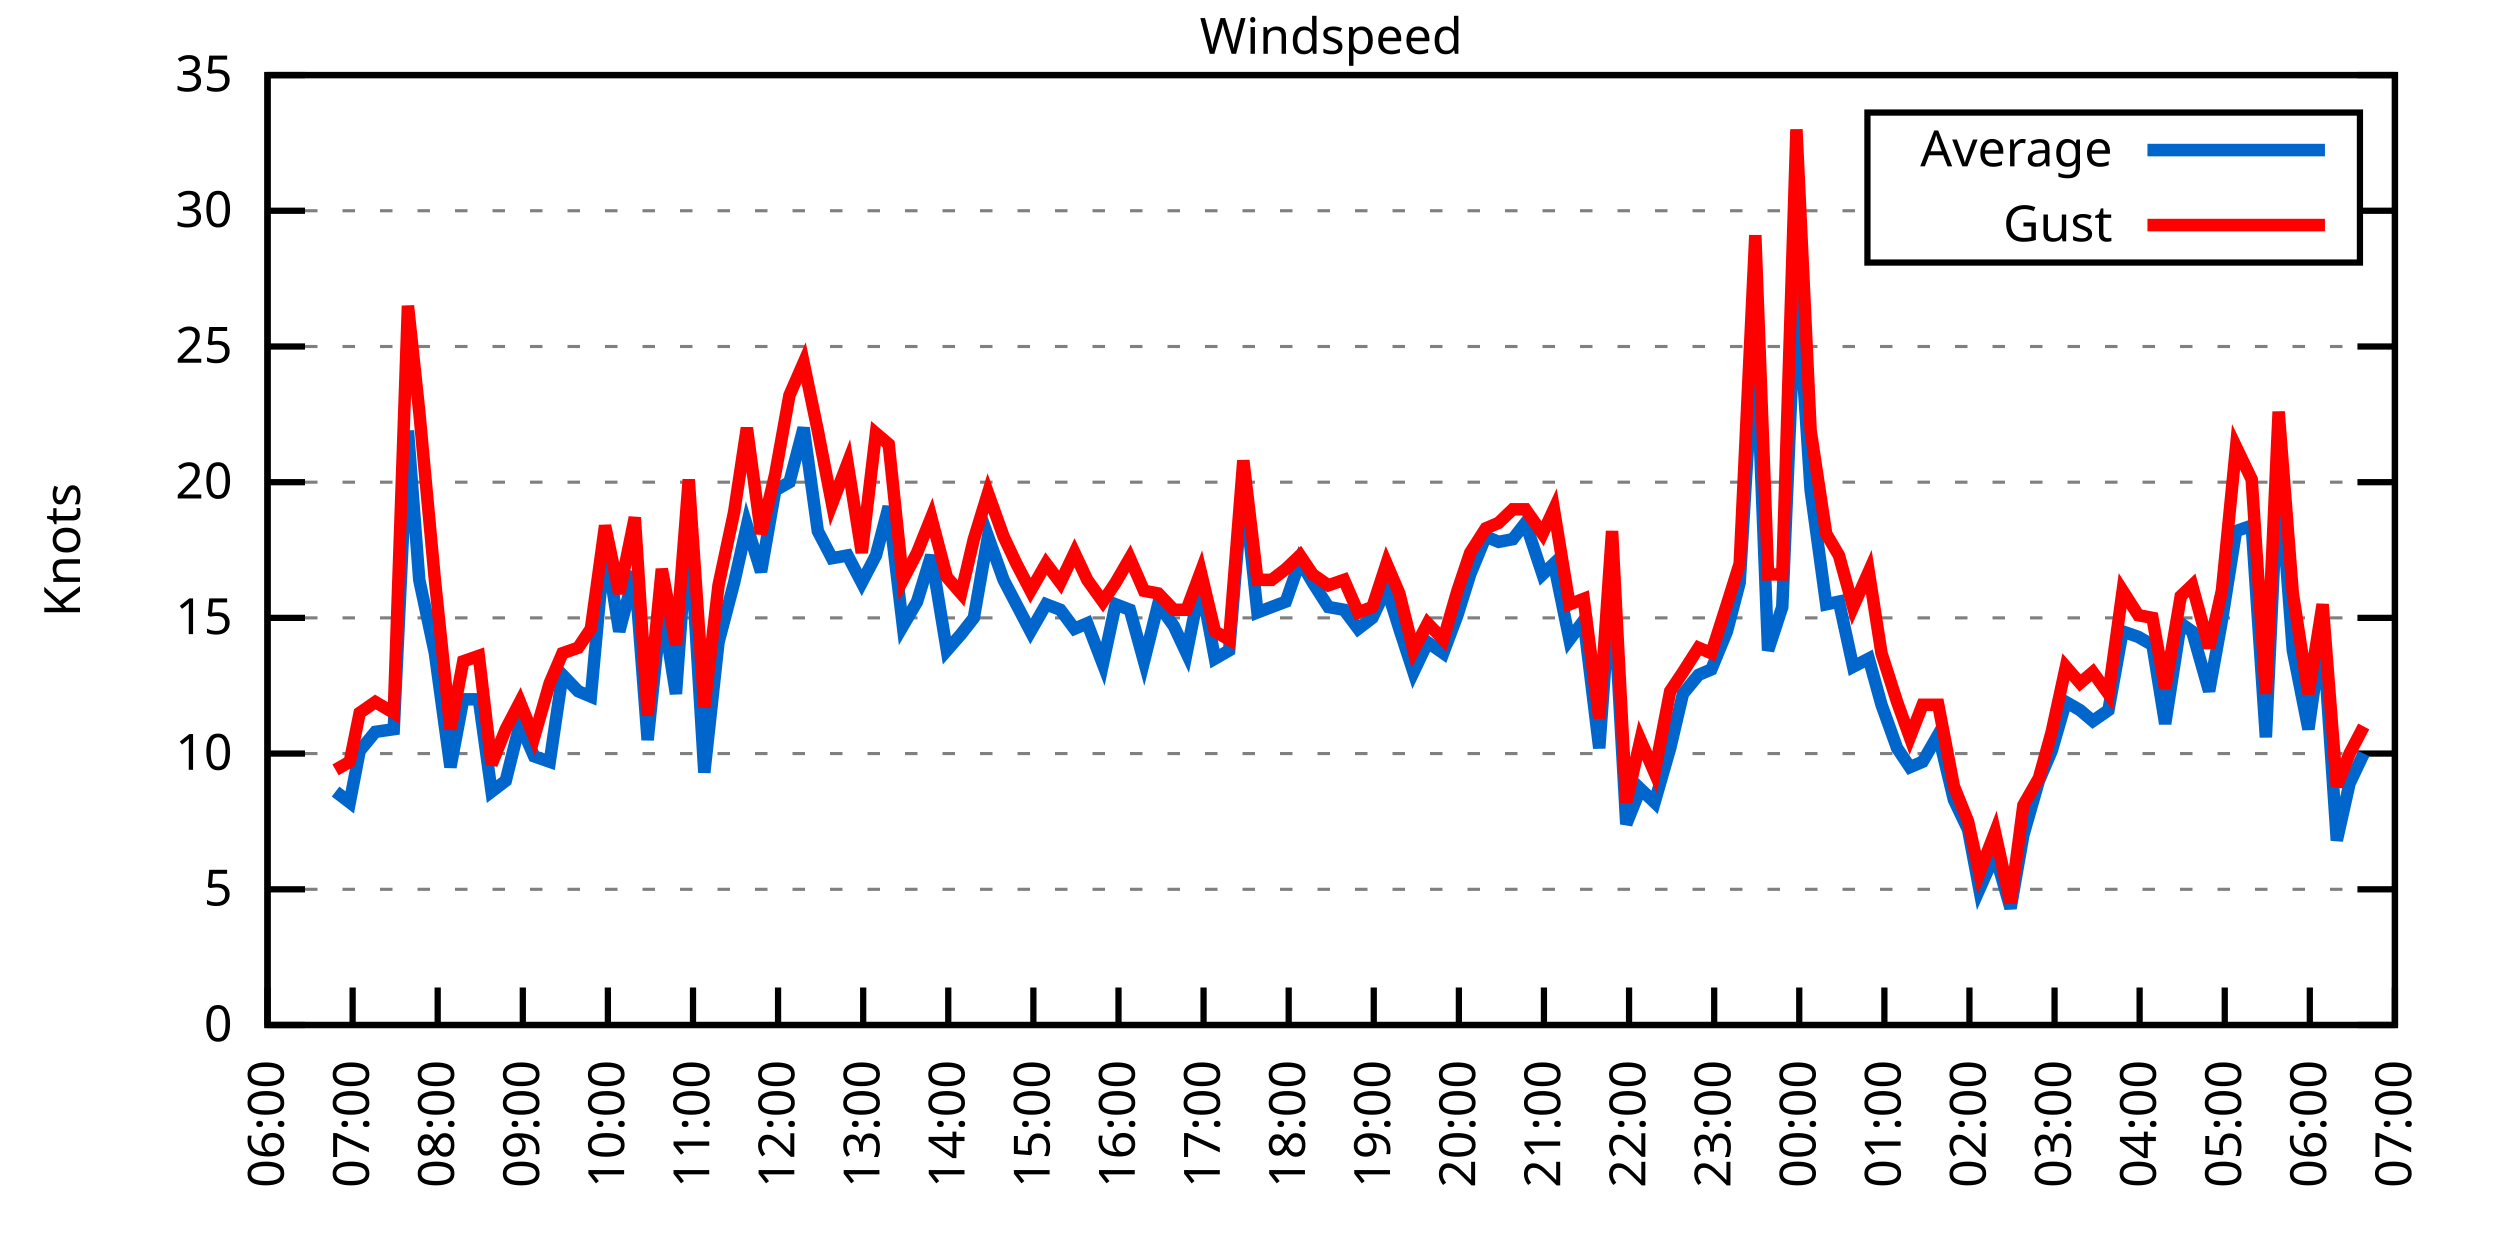
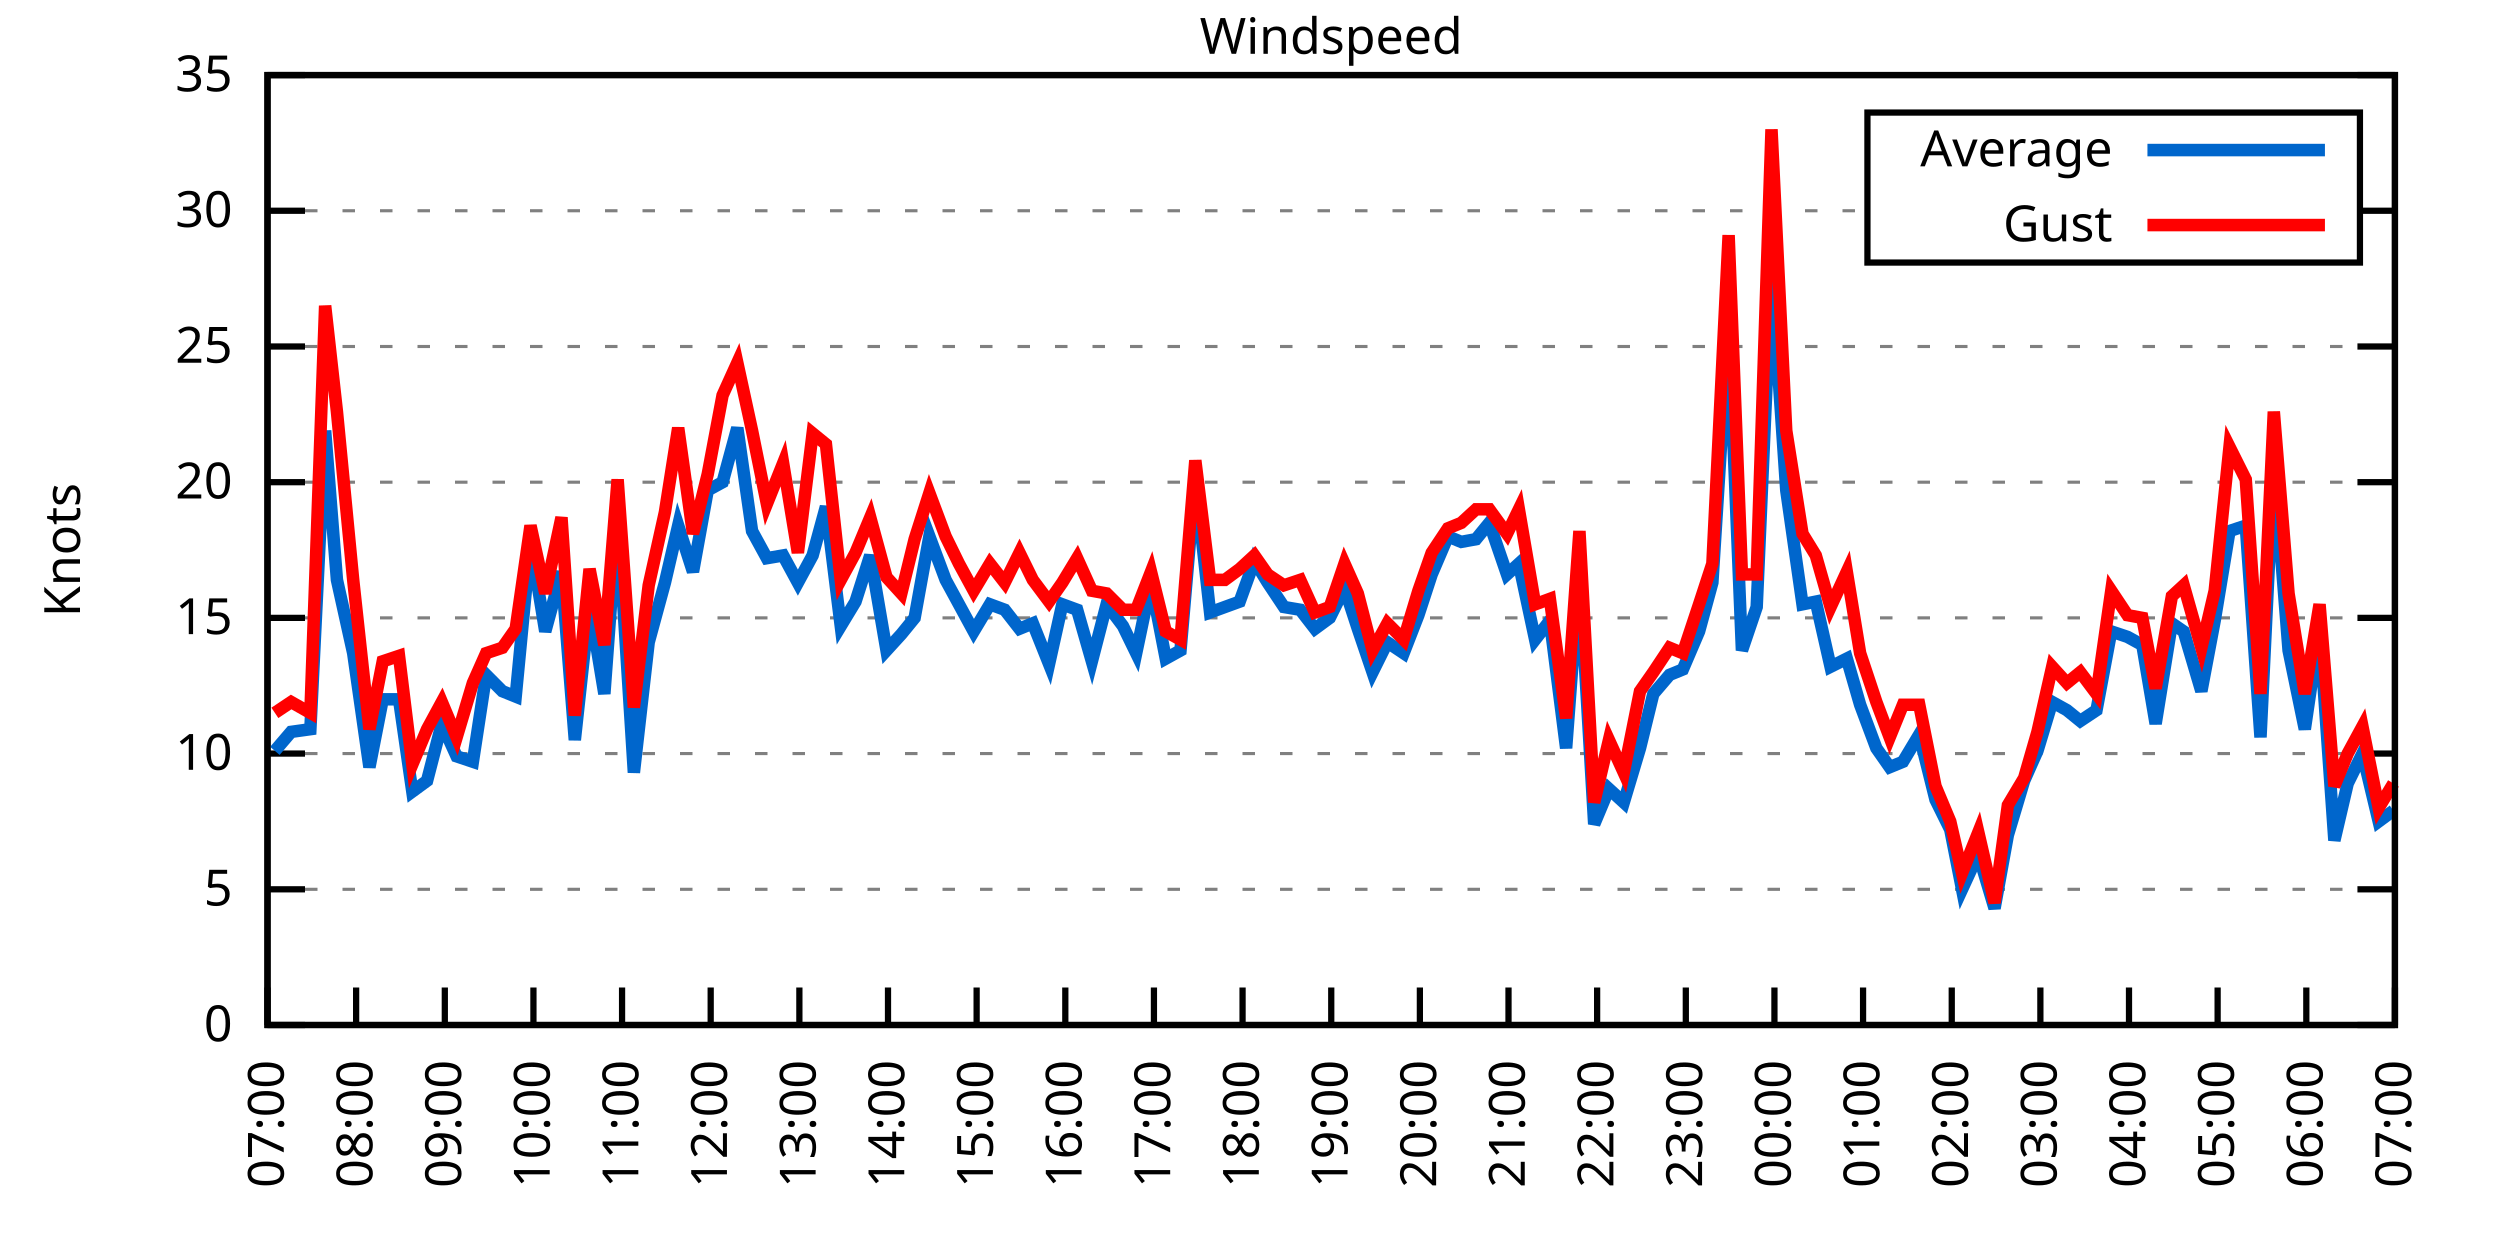
<svg xmlns="http://www.w3.org/2000/svg" xmlns:xlink="http://www.w3.org/1999/xlink" width="400" height="200" viewBox="0 0 400 200">
  <g id="gnuplot_canvas">
    <rect x="0" y="0" width="400" height="200" fill="none" />
    <defs>
      <circle id="gpDot" r="0.5" stroke-width="0.5" stroke="currentColor" />
      <path id="gpPt0" stroke-width="0.333" stroke="currentColor" d="M-1,0 h2 M0,-1 v2" />
      <path id="gpPt1" stroke-width="0.333" stroke="currentColor" d="M-1,-1 L1,1 M1,-1 L-1,1" />
      <path id="gpPt2" stroke-width="0.333" stroke="currentColor" d="M-1,0 L1,0 M0,-1 L0,1 M-1,-1 L1,1 M-1,1 L1,-1" />
      <rect id="gpPt3" stroke-width="0.333" stroke="currentColor" x="-1" y="-1" width="2" height="2" />
      <rect id="gpPt4" stroke-width="0.333" stroke="currentColor" fill="currentColor" x="-1" y="-1" width="2" height="2" />
      <circle id="gpPt5" stroke-width="0.333" stroke="currentColor" cx="0" cy="0" r="1" />
      <use xlink:href="#gpPt5" id="gpPt6" fill="currentColor" stroke="none" />
      <path id="gpPt7" stroke-width="0.333" stroke="currentColor" d="M0,-1.33 L-1.33,0.67 L1.33,0.67 z" />
      <use xlink:href="#gpPt7" id="gpPt8" fill="currentColor" stroke="none" />
      <use xlink:href="#gpPt7" id="gpPt9" stroke="currentColor" transform="rotate(180)" />
      <use xlink:href="#gpPt9" id="gpPt10" fill="currentColor" stroke="none" />
      <use xlink:href="#gpPt3" id="gpPt11" stroke="currentColor" transform="rotate(45)" />
      <use xlink:href="#gpPt11" id="gpPt12" fill="currentColor" stroke="none" />
      <path id="gpPt13" stroke-width="0.333" stroke="currentColor" d="M0,1.330 L1.265,0.411 L0.782,-1.067 L-0.782,-1.076 L-1.265,0.411 z" />
      <use xlink:href="#gpPt13" id="gpPt14" fill="currentColor" stroke="none" />
      <filter id="textbox" filterUnits="objectBoundingBox" x="0" y="0" height="1" width="1">
        <feFlood flood-color="white" flood-opacity="1" result="bgnd" />
        <feComposite in="SourceGraphic" in2="bgnd" operator="atop" />
      </filter>
      <filter id="greybox" filterUnits="objectBoundingBox" x="0" y="0" height="1" width="1">
        <feFlood flood-color="lightgrey" flood-opacity="1" result="grey" />
        <feComposite in="SourceGraphic" in2="grey" operator="atop" />
      </filter>
    </defs>
    <g fill="none" color="white" stroke="currentColor" stroke-width="1.00" stroke-linecap="butt" stroke-linejoin="miter">
</g>
    <g fill="none" color="black" stroke="currentColor" stroke-width="1.00" stroke-linecap="butt" stroke-linejoin="miter">
      <g stroke="none" shape-rendering="crispEdges">
        <polygon fill="rgb(255, 255, 255)" points="42.80,164.00 383.18,164.00 383.18,12.02 42.80,12.02 " />
      </g>
    </g>
    <g fill="none" color="black" stroke="currentColor" stroke-width="1.00" stroke-linecap="butt" stroke-linejoin="miter">
</g>
    <g fill="none" color="black" stroke="black" stroke-width="0.50" stroke-linecap="butt" stroke-linejoin="miter">
</g>
    <g fill="none" color="gray" stroke="currentColor" stroke-width="0.50" stroke-linecap="butt" stroke-linejoin="miter">
      <path stroke="gray" stroke-dasharray="2,4" class="gridline" d="M42.80,164.00 L383.19,164.00  " />
    </g>
    <g fill="none" color="gray" stroke="gray" stroke-width="1.00" stroke-linecap="butt" stroke-linejoin="miter">
</g>
    <g fill="none" color="black" stroke="currentColor" stroke-width="1.00" stroke-linecap="butt" stroke-linejoin="miter">
      <path stroke="black" d="M42.80,164.00 L48.80,164.00 M383.19,164.00 L377.19,164.00  " />
      <g transform="translate(37.20,166.60)" stroke="none" fill="black" font-family="Sans" font-size="8.00" text-anchor="end">
        <text>
          <tspan font-family="Sans"> 0</tspan>
        </text>
      </g>
    </g>
    <g fill="none" color="black" stroke="currentColor" stroke-width="1.00" stroke-linecap="butt" stroke-linejoin="miter">
</g>
    <g fill="none" color="black" stroke="black" stroke-width="0.50" stroke-linecap="butt" stroke-linejoin="miter">
</g>
    <g fill="none" color="gray" stroke="currentColor" stroke-width="0.50" stroke-linecap="butt" stroke-linejoin="miter">
      <path stroke="gray" stroke-dasharray="2,4" class="gridline" d="M42.80,142.29 L383.19,142.29  " />
    </g>
    <g fill="none" color="gray" stroke="gray" stroke-width="1.00" stroke-linecap="butt" stroke-linejoin="miter">
</g>
    <g fill="none" color="black" stroke="currentColor" stroke-width="1.00" stroke-linecap="butt" stroke-linejoin="miter">
      <path stroke="black" d="M42.80,142.29 L48.80,142.29 M383.19,142.29 L377.19,142.29  " />
      <g transform="translate(37.20,144.89)" stroke="none" fill="black" font-family="Sans" font-size="8.00" text-anchor="end">
        <text>
          <tspan font-family="Sans"> 5</tspan>
        </text>
      </g>
    </g>
    <g fill="none" color="black" stroke="currentColor" stroke-width="1.00" stroke-linecap="butt" stroke-linejoin="miter">
</g>
    <g fill="none" color="black" stroke="black" stroke-width="0.50" stroke-linecap="butt" stroke-linejoin="miter">
</g>
    <g fill="none" color="gray" stroke="currentColor" stroke-width="0.50" stroke-linecap="butt" stroke-linejoin="miter">
      <path stroke="gray" stroke-dasharray="2,4" class="gridline" d="M42.80,120.57 L383.19,120.57  " />
    </g>
    <g fill="none" color="gray" stroke="gray" stroke-width="1.00" stroke-linecap="butt" stroke-linejoin="miter">
</g>
    <g fill="none" color="black" stroke="currentColor" stroke-width="1.00" stroke-linecap="butt" stroke-linejoin="miter">
      <path stroke="black" d="M42.80,120.57 L48.80,120.57 M383.19,120.57 L377.19,120.57  " />
      <g transform="translate(37.20,123.17)" stroke="none" fill="black" font-family="Sans" font-size="8.00" text-anchor="end">
        <text>
          <tspan font-family="Sans"> 10</tspan>
        </text>
      </g>
    </g>
    <g fill="none" color="black" stroke="currentColor" stroke-width="1.00" stroke-linecap="butt" stroke-linejoin="miter">
</g>
    <g fill="none" color="black" stroke="black" stroke-width="0.50" stroke-linecap="butt" stroke-linejoin="miter">
</g>
    <g fill="none" color="gray" stroke="currentColor" stroke-width="0.50" stroke-linecap="butt" stroke-linejoin="miter">
      <path stroke="gray" stroke-dasharray="2,4" class="gridline" d="M42.80,98.86 L383.19,98.86  " />
    </g>
    <g fill="none" color="gray" stroke="gray" stroke-width="1.00" stroke-linecap="butt" stroke-linejoin="miter">
</g>
    <g fill="none" color="black" stroke="currentColor" stroke-width="1.00" stroke-linecap="butt" stroke-linejoin="miter">
      <path stroke="black" d="M42.80,98.86 L48.80,98.86 M383.19,98.86 L377.19,98.86  " />
      <g transform="translate(37.20,101.46)" stroke="none" fill="black" font-family="Sans" font-size="8.00" text-anchor="end">
        <text>
          <tspan font-family="Sans"> 15</tspan>
        </text>
      </g>
    </g>
    <g fill="none" color="black" stroke="currentColor" stroke-width="1.00" stroke-linecap="butt" stroke-linejoin="miter">
</g>
    <g fill="none" color="black" stroke="black" stroke-width="0.50" stroke-linecap="butt" stroke-linejoin="miter">
</g>
    <g fill="none" color="gray" stroke="currentColor" stroke-width="0.50" stroke-linecap="butt" stroke-linejoin="miter">
      <path stroke="gray" stroke-dasharray="2,4" class="gridline" d="M42.80,77.15 L383.19,77.15  " />
    </g>
    <g fill="none" color="gray" stroke="gray" stroke-width="1.00" stroke-linecap="butt" stroke-linejoin="miter">
</g>
    <g fill="none" color="black" stroke="currentColor" stroke-width="1.00" stroke-linecap="butt" stroke-linejoin="miter">
      <path stroke="black" d="M42.80,77.15 L48.80,77.15 M383.19,77.15 L377.19,77.15  " />
      <g transform="translate(37.20,79.75)" stroke="none" fill="black" font-family="Sans" font-size="8.00" text-anchor="end">
        <text>
          <tspan font-family="Sans"> 20</tspan>
        </text>
      </g>
    </g>
    <g fill="none" color="black" stroke="currentColor" stroke-width="1.00" stroke-linecap="butt" stroke-linejoin="miter">
</g>
    <g fill="none" color="black" stroke="black" stroke-width="0.50" stroke-linecap="butt" stroke-linejoin="miter">
</g>
    <g fill="none" color="gray" stroke="currentColor" stroke-width="0.50" stroke-linecap="butt" stroke-linejoin="miter">
      <path stroke="gray" stroke-dasharray="2,4" class="gridline" d="M42.80,55.44 L383.19,55.44  " />
    </g>
    <g fill="none" color="gray" stroke="gray" stroke-width="1.00" stroke-linecap="butt" stroke-linejoin="miter">
</g>
    <g fill="none" color="black" stroke="currentColor" stroke-width="1.00" stroke-linecap="butt" stroke-linejoin="miter">
      <path stroke="black" d="M42.80,55.44 L48.80,55.44 M383.19,55.44 L377.19,55.44  " />
      <g transform="translate(37.20,58.04)" stroke="none" fill="black" font-family="Sans" font-size="8.00" text-anchor="end">
        <text>
          <tspan font-family="Sans"> 25</tspan>
        </text>
      </g>
    </g>
    <g fill="none" color="black" stroke="currentColor" stroke-width="1.00" stroke-linecap="butt" stroke-linejoin="miter">
</g>
    <g fill="none" color="black" stroke="black" stroke-width="0.50" stroke-linecap="butt" stroke-linejoin="miter">
</g>
    <g fill="none" color="gray" stroke="currentColor" stroke-width="0.50" stroke-linecap="butt" stroke-linejoin="miter">
      <path stroke="gray" stroke-dasharray="2,4" class="gridline" d="M42.80,33.72 L298.79,33.72 M377.59,33.72 L383.19,33.72  " />
    </g>
    <g fill="none" color="gray" stroke="gray" stroke-width="1.00" stroke-linecap="butt" stroke-linejoin="miter">
</g>
    <g fill="none" color="black" stroke="currentColor" stroke-width="1.00" stroke-linecap="butt" stroke-linejoin="miter">
      <path stroke="black" d="M42.80,33.72 L48.80,33.72 M383.19,33.72 L377.19,33.72  " />
      <g transform="translate(37.20,36.32)" stroke="none" fill="black" font-family="Sans" font-size="8.00" text-anchor="end">
        <text>
          <tspan font-family="Sans"> 30</tspan>
        </text>
      </g>
    </g>
    <g fill="none" color="black" stroke="currentColor" stroke-width="1.00" stroke-linecap="butt" stroke-linejoin="miter">
</g>
    <g fill="none" color="black" stroke="black" stroke-width="0.50" stroke-linecap="butt" stroke-linejoin="miter">
</g>
    <g fill="none" color="gray" stroke="currentColor" stroke-width="0.50" stroke-linecap="butt" stroke-linejoin="miter">
      <path stroke="gray" stroke-dasharray="2,4" class="gridline" d="M42.80,12.01 L383.19,12.01  " />
    </g>
    <g fill="none" color="gray" stroke="gray" stroke-width="1.00" stroke-linecap="butt" stroke-linejoin="miter">
</g>
    <g fill="none" color="black" stroke="currentColor" stroke-width="1.00" stroke-linecap="butt" stroke-linejoin="miter">
      <path stroke="black" d="M42.80,12.01 L48.80,12.01 M383.19,12.01 L377.19,12.01  " />
      <g transform="translate(37.20,14.61)" stroke="none" fill="black" font-family="Sans" font-size="8.00" text-anchor="end">
        <text>
          <tspan font-family="Sans"> 35</tspan>
        </text>
      </g>
    </g>
    <g fill="none" color="black" stroke="currentColor" stroke-width="1.00" stroke-linecap="butt" stroke-linejoin="miter">
      <path stroke="black" d="M42.80,164.00 L42.80,158.00  " />
      <g transform="translate(45.40,169.60) rotate(270.00)" stroke="none" fill="black" font-family="Sans" font-size="8.00" text-anchor="end">
        <text>
-           <tspan font-family="Sans">06:00</tspan>
-         </text>
-       </g>
-     </g>
-     <g fill="none" color="black" stroke="currentColor" stroke-width="1.00" stroke-linecap="butt" stroke-linejoin="miter">
-       <path stroke="black" d="M56.42,164.00 L56.42,158.00  " />
-       <g transform="translate(59.02,169.60) rotate(270.00)" stroke="none" fill="black" font-family="Sans" font-size="8.00" text-anchor="end">
-         <text>
          <tspan font-family="Sans">07:00</tspan>
        </text>
      </g>
    </g>
    <g fill="none" color="black" stroke="currentColor" stroke-width="1.00" stroke-linecap="butt" stroke-linejoin="miter">
-       <path stroke="black" d="M70.03,164.00 L70.03,158.00  " />
-       <g transform="translate(72.63,169.60) rotate(270.00)" stroke="none" fill="black" font-family="Sans" font-size="8.00" text-anchor="end">
+       <path stroke="black" d="M56.98,164.00 L56.98,158.00  " />
+       <g transform="translate(59.58,169.60) rotate(270.00)" stroke="none" fill="black" font-family="Sans" font-size="8.00" text-anchor="end">
        <text>
          <tspan font-family="Sans">08:00</tspan>
        </text>
      </g>
    </g>
    <g fill="none" color="black" stroke="currentColor" stroke-width="1.00" stroke-linecap="butt" stroke-linejoin="miter">
-       <path stroke="black" d="M83.65,164.00 L83.65,158.00  " />
-       <g transform="translate(86.25,169.60) rotate(270.00)" stroke="none" fill="black" font-family="Sans" font-size="8.00" text-anchor="end">
+       <path stroke="black" d="M71.17,164.00 L71.17,158.00  " />
+       <g transform="translate(73.77,169.60) rotate(270.00)" stroke="none" fill="black" font-family="Sans" font-size="8.00" text-anchor="end">
        <text>
          <tspan font-family="Sans">09:00</tspan>
        </text>
      </g>
    </g>
    <g fill="none" color="black" stroke="currentColor" stroke-width="1.00" stroke-linecap="butt" stroke-linejoin="miter">
-       <path stroke="black" d="M97.26,164.00 L97.26,158.00  " />
-       <g transform="translate(99.86,169.60) rotate(270.00)" stroke="none" fill="black" font-family="Sans" font-size="8.00" text-anchor="end">
+       <path stroke="black" d="M85.35,164.00 L85.35,158.00  " />
+       <g transform="translate(87.95,169.60) rotate(270.00)" stroke="none" fill="black" font-family="Sans" font-size="8.00" text-anchor="end">
        <text>
          <tspan font-family="Sans">10:00</tspan>
        </text>
      </g>
    </g>
    <g fill="none" color="black" stroke="currentColor" stroke-width="1.00" stroke-linecap="butt" stroke-linejoin="miter">
-       <path stroke="black" d="M110.88,164.00 L110.88,158.00  " />
-       <g transform="translate(113.48,169.60) rotate(270.00)" stroke="none" fill="black" font-family="Sans" font-size="8.00" text-anchor="end">
+       <path stroke="black" d="M99.53,164.00 L99.53,158.00  " />
+       <g transform="translate(102.13,169.60) rotate(270.00)" stroke="none" fill="black" font-family="Sans" font-size="8.00" text-anchor="end">
        <text>
          <tspan font-family="Sans">11:00</tspan>
        </text>
      </g>
    </g>
    <g fill="none" color="black" stroke="currentColor" stroke-width="1.00" stroke-linecap="butt" stroke-linejoin="miter">
-       <path stroke="black" d="M124.49,164.00 L124.49,158.00  " />
-       <g transform="translate(127.09,169.60) rotate(270.00)" stroke="none" fill="black" font-family="Sans" font-size="8.00" text-anchor="end">
+       <path stroke="black" d="M113.71,164.00 L113.71,158.00  " />
+       <g transform="translate(116.31,169.60) rotate(270.00)" stroke="none" fill="black" font-family="Sans" font-size="8.00" text-anchor="end">
        <text>
          <tspan font-family="Sans">12:00</tspan>
        </text>
      </g>
    </g>
    <g fill="none" color="black" stroke="currentColor" stroke-width="1.00" stroke-linecap="butt" stroke-linejoin="miter">
-       <path stroke="black" d="M138.11,164.00 L138.11,158.00  " />
-       <g transform="translate(140.71,169.60) rotate(270.00)" stroke="none" fill="black" font-family="Sans" font-size="8.00" text-anchor="end">
+       <path stroke="black" d="M127.90,164.00 L127.90,158.00  " />
+       <g transform="translate(130.50,169.60) rotate(270.00)" stroke="none" fill="black" font-family="Sans" font-size="8.00" text-anchor="end">
        <text>
          <tspan font-family="Sans">13:00</tspan>
        </text>
      </g>
    </g>
    <g fill="none" color="black" stroke="currentColor" stroke-width="1.00" stroke-linecap="butt" stroke-linejoin="miter">
-       <path stroke="black" d="M151.72,164.00 L151.72,158.00  " />
-       <g transform="translate(154.32,169.60) rotate(270.00)" stroke="none" fill="black" font-family="Sans" font-size="8.00" text-anchor="end">
+       <path stroke="black" d="M142.08,164.00 L142.08,158.00  " />
+       <g transform="translate(144.68,169.60) rotate(270.00)" stroke="none" fill="black" font-family="Sans" font-size="8.00" text-anchor="end">
        <text>
          <tspan font-family="Sans">14:00</tspan>
        </text>
      </g>
    </g>
    <g fill="none" color="black" stroke="currentColor" stroke-width="1.00" stroke-linecap="butt" stroke-linejoin="miter">
-       <path stroke="black" d="M165.34,164.00 L165.34,158.00  " />
-       <g transform="translate(167.94,169.60) rotate(270.00)" stroke="none" fill="black" font-family="Sans" font-size="8.00" text-anchor="end">
+       <path stroke="black" d="M156.26,164.00 L156.26,158.00  " />
+       <g transform="translate(158.86,169.60) rotate(270.00)" stroke="none" fill="black" font-family="Sans" font-size="8.00" text-anchor="end">
        <text>
          <tspan font-family="Sans">15:00</tspan>
        </text>
      </g>
    </g>
    <g fill="none" color="black" stroke="currentColor" stroke-width="1.00" stroke-linecap="butt" stroke-linejoin="miter">
-       <path stroke="black" d="M178.96,164.00 L178.96,158.00  " />
-       <g transform="translate(181.56,169.60) rotate(270.00)" stroke="none" fill="black" font-family="Sans" font-size="8.00" text-anchor="end">
+       <path stroke="black" d="M170.45,164.00 L170.45,158.00  " />
+       <g transform="translate(173.05,169.60) rotate(270.00)" stroke="none" fill="black" font-family="Sans" font-size="8.00" text-anchor="end">
        <text>
          <tspan font-family="Sans">16:00</tspan>
        </text>
      </g>
    </g>
    <g fill="none" color="black" stroke="currentColor" stroke-width="1.00" stroke-linecap="butt" stroke-linejoin="miter">
-       <path stroke="black" d="M192.57,164.00 L192.57,158.00  " />
-       <g transform="translate(195.17,169.60) rotate(270.00)" stroke="none" fill="black" font-family="Sans" font-size="8.00" text-anchor="end">
+       <path stroke="black" d="M184.63,164.00 L184.63,158.00  " />
+       <g transform="translate(187.23,169.60) rotate(270.00)" stroke="none" fill="black" font-family="Sans" font-size="8.00" text-anchor="end">
        <text>
          <tspan font-family="Sans">17:00</tspan>
        </text>
      </g>
    </g>
    <g fill="none" color="black" stroke="currentColor" stroke-width="1.00" stroke-linecap="butt" stroke-linejoin="miter">
-       <path stroke="black" d="M206.19,164.00 L206.19,158.00  " />
-       <g transform="translate(208.79,169.60) rotate(270.00)" stroke="none" fill="black" font-family="Sans" font-size="8.00" text-anchor="end">
+       <path stroke="black" d="M198.81,164.00 L198.81,158.00  " />
+       <g transform="translate(201.41,169.60) rotate(270.00)" stroke="none" fill="black" font-family="Sans" font-size="8.00" text-anchor="end">
        <text>
          <tspan font-family="Sans">18:00</tspan>
        </text>
      </g>
    </g>
    <g fill="none" color="black" stroke="currentColor" stroke-width="1.00" stroke-linecap="butt" stroke-linejoin="miter">
-       <path stroke="black" d="M219.80,164.00 L219.80,158.00  " />
-       <g transform="translate(222.40,169.60) rotate(270.00)" stroke="none" fill="black" font-family="Sans" font-size="8.00" text-anchor="end">
+       <path stroke="black" d="M213.00,164.00 L213.00,158.00  " />
+       <g transform="translate(215.60,169.60) rotate(270.00)" stroke="none" fill="black" font-family="Sans" font-size="8.00" text-anchor="end">
        <text>
          <tspan font-family="Sans">19:00</tspan>
        </text>
      </g>
    </g>
    <g fill="none" color="black" stroke="currentColor" stroke-width="1.00" stroke-linecap="butt" stroke-linejoin="miter">
-       <path stroke="black" d="M233.42,164.00 L233.42,158.00  " />
-       <g transform="translate(236.02,169.60) rotate(270.00)" stroke="none" fill="black" font-family="Sans" font-size="8.00" text-anchor="end">
+       <path stroke="black" d="M227.18,164.00 L227.18,158.00  " />
+       <g transform="translate(229.78,169.60) rotate(270.00)" stroke="none" fill="black" font-family="Sans" font-size="8.00" text-anchor="end">
        <text>
          <tspan font-family="Sans">20:00</tspan>
        </text>
      </g>
    </g>
    <g fill="none" color="black" stroke="currentColor" stroke-width="1.00" stroke-linecap="butt" stroke-linejoin="miter">
-       <path stroke="black" d="M247.03,164.00 L247.03,158.00  " />
-       <g transform="translate(249.63,169.60) rotate(270.00)" stroke="none" fill="black" font-family="Sans" font-size="8.00" text-anchor="end">
+       <path stroke="black" d="M241.36,164.00 L241.36,158.00  " />
+       <g transform="translate(243.96,169.60) rotate(270.00)" stroke="none" fill="black" font-family="Sans" font-size="8.00" text-anchor="end">
        <text>
          <tspan font-family="Sans">21:00</tspan>
        </text>
      </g>
    </g>
    <g fill="none" color="black" stroke="currentColor" stroke-width="1.00" stroke-linecap="butt" stroke-linejoin="miter">
-       <path stroke="black" d="M260.65,164.00 L260.65,158.00  " />
-       <g transform="translate(263.25,169.60) rotate(270.00)" stroke="none" fill="black" font-family="Sans" font-size="8.00" text-anchor="end">
+       <path stroke="black" d="M255.54,164.00 L255.54,158.00  " />
+       <g transform="translate(258.14,169.60) rotate(270.00)" stroke="none" fill="black" font-family="Sans" font-size="8.00" text-anchor="end">
        <text>
          <tspan font-family="Sans">22:00</tspan>
        </text>
      </g>
    </g>
    <g fill="none" color="black" stroke="currentColor" stroke-width="1.00" stroke-linecap="butt" stroke-linejoin="miter">
-       <path stroke="black" d="M274.27,164.00 L274.27,158.00  " />
-       <g transform="translate(276.87,169.60) rotate(270.00)" stroke="none" fill="black" font-family="Sans" font-size="8.00" text-anchor="end">
+       <path stroke="black" d="M269.73,164.00 L269.73,158.00  " />
+       <g transform="translate(272.33,169.60) rotate(270.00)" stroke="none" fill="black" font-family="Sans" font-size="8.00" text-anchor="end">
        <text>
          <tspan font-family="Sans">23:00</tspan>
        </text>
      </g>
    </g>
    <g fill="none" color="black" stroke="currentColor" stroke-width="1.00" stroke-linecap="butt" stroke-linejoin="miter">
-       <path stroke="black" d="M287.88,164.00 L287.88,158.00  " />
-       <g transform="translate(290.48,169.60) rotate(270.00)" stroke="none" fill="black" font-family="Sans" font-size="8.00" text-anchor="end">
+       <path stroke="black" d="M283.91,164.00 L283.91,158.00  " />
+       <g transform="translate(286.51,169.60) rotate(270.00)" stroke="none" fill="black" font-family="Sans" font-size="8.00" text-anchor="end">
        <text>
          <tspan font-family="Sans">00:00</tspan>
        </text>
      </g>
    </g>
    <g fill="none" color="black" stroke="currentColor" stroke-width="1.00" stroke-linecap="butt" stroke-linejoin="miter">
-       <path stroke="black" d="M301.50,164.00 L301.50,158.00  " />
-       <g transform="translate(304.10,169.60) rotate(270.00)" stroke="none" fill="black" font-family="Sans" font-size="8.00" text-anchor="end">
+       <path stroke="black" d="M298.09,164.00 L298.09,158.00  " />
+       <g transform="translate(300.69,169.60) rotate(270.00)" stroke="none" fill="black" font-family="Sans" font-size="8.00" text-anchor="end">
        <text>
          <tspan font-family="Sans">01:00</tspan>
        </text>
      </g>
    </g>
    <g fill="none" color="black" stroke="currentColor" stroke-width="1.00" stroke-linecap="butt" stroke-linejoin="miter">
-       <path stroke="black" d="M315.11,164.00 L315.11,158.00  " />
-       <g transform="translate(317.71,169.60) rotate(270.00)" stroke="none" fill="black" font-family="Sans" font-size="8.00" text-anchor="end">
+       <path stroke="black" d="M312.28,164.00 L312.28,158.00  " />
+       <g transform="translate(314.88,169.60) rotate(270.00)" stroke="none" fill="black" font-family="Sans" font-size="8.00" text-anchor="end">
        <text>
          <tspan font-family="Sans">02:00</tspan>
        </text>
      </g>
    </g>
    <g fill="none" color="black" stroke="currentColor" stroke-width="1.00" stroke-linecap="butt" stroke-linejoin="miter">
-       <path stroke="black" d="M328.73,164.00 L328.73,158.00  " />
-       <g transform="translate(331.33,169.60) rotate(270.00)" stroke="none" fill="black" font-family="Sans" font-size="8.00" text-anchor="end">
+       <path stroke="black" d="M326.46,164.00 L326.46,158.00  " />
+       <g transform="translate(329.06,169.60) rotate(270.00)" stroke="none" fill="black" font-family="Sans" font-size="8.00" text-anchor="end">
        <text>
          <tspan font-family="Sans">03:00</tspan>
        </text>
      </g>
    </g>
    <g fill="none" color="black" stroke="currentColor" stroke-width="1.00" stroke-linecap="butt" stroke-linejoin="miter">
-       <path stroke="black" d="M342.34,164.00 L342.34,158.00  " />
-       <g transform="translate(344.94,169.60) rotate(270.00)" stroke="none" fill="black" font-family="Sans" font-size="8.00" text-anchor="end">
+       <path stroke="black" d="M340.64,164.00 L340.64,158.00  " />
+       <g transform="translate(343.24,169.60) rotate(270.00)" stroke="none" fill="black" font-family="Sans" font-size="8.00" text-anchor="end">
        <text>
          <tspan font-family="Sans">04:00</tspan>
        </text>
      </g>
    </g>
    <g fill="none" color="black" stroke="currentColor" stroke-width="1.00" stroke-linecap="butt" stroke-linejoin="miter">
-       <path stroke="black" d="M355.96,164.00 L355.96,158.00  " />
-       <g transform="translate(358.56,169.60) rotate(270.00)" stroke="none" fill="black" font-family="Sans" font-size="8.00" text-anchor="end">
+       <path stroke="black" d="M354.82,164.00 L354.82,158.00  " />
+       <g transform="translate(357.42,169.60) rotate(270.00)" stroke="none" fill="black" font-family="Sans" font-size="8.00" text-anchor="end">
        <text>
          <tspan font-family="Sans">05:00</tspan>
        </text>
      </g>
    </g>
    <g fill="none" color="black" stroke="currentColor" stroke-width="1.00" stroke-linecap="butt" stroke-linejoin="miter">
-       <path stroke="black" d="M369.57,164.00 L369.57,158.00  " />
-       <g transform="translate(372.17,169.60) rotate(270.00)" stroke="none" fill="black" font-family="Sans" font-size="8.00" text-anchor="end">
+       <path stroke="black" d="M369.01,164.00 L369.01,158.00  " />
+       <g transform="translate(371.61,169.60) rotate(270.00)" stroke="none" fill="black" font-family="Sans" font-size="8.00" text-anchor="end">
        <text>
          <tspan font-family="Sans">06:00</tspan>
        </text>
      </g>
    </g>
    <g fill="none" color="black" stroke="currentColor" stroke-width="1.00" stroke-linecap="butt" stroke-linejoin="miter">
      <path stroke="black" d="M383.19,164.00 L383.19,158.00  " />
      <g transform="translate(385.79,169.60) rotate(270.00)" stroke="none" fill="black" font-family="Sans" font-size="8.00" text-anchor="end">
        <text>
          <tspan font-family="Sans">07:00</tspan>
        </text>
      </g>
    </g>
    <g fill="none" color="black" stroke="currentColor" stroke-width="1.00" stroke-linecap="butt" stroke-linejoin="miter">
</g>
    <g fill="none" color="black" stroke="currentColor" stroke-width="1.00" stroke-linecap="butt" stroke-linejoin="miter">
      <path stroke="black" d="M42.80,12.01 L42.80,164.00 L383.19,164.00 L383.19,12.01 L42.80,12.01 Z  " />
    </g>
    <g fill="none" color="black" stroke="currentColor" stroke-width="1.00" stroke-linecap="butt" stroke-linejoin="miter">
</g>
    <g fill="none" color="black" stroke="currentColor" stroke-width="1.00" stroke-linecap="butt" stroke-linejoin="miter">
      <path stroke="black" d="M298.79,42.01 L298.79,18.01 L377.59,18.01 L377.59,42.01 L298.79,42.01 Z  " />
    </g>
    <g id="Windspeed_plot_1">
      <g fill="none" color="white" stroke="black" stroke-width="2.00" stroke-linecap="butt" stroke-linejoin="miter">
</g>
      <g fill="none" color="black" stroke="currentColor" stroke-width="2.00" stroke-linecap="butt" stroke-linejoin="miter">
        <g transform="translate(337.99,26.61)" stroke="none" fill="black" font-family="Sans" font-size="8.00" text-anchor="end">
          <text>
            <tspan font-family="Sans">Average</tspan>
          </text>
        </g>
      </g>
      <g fill="none" color="black" stroke="currentColor" stroke-width="2.00" stroke-linecap="butt" stroke-linejoin="miter">
-         <path stroke="rgb(  0, 102, 204)" d="M343.59,24.01 L371.99,24.01 M53.69,126.65 L55.96,128.39 L57.55,120.14 L60.05,117.10 L63.00,116.67 L65.27,68.90   L67.08,92.78 L69.58,104.51 L72.07,122.75 L74.12,111.89 L76.61,111.89 L78.65,126.65 L80.92,124.92 L83.19,115.80   L85.46,121.01 L87.96,121.88 L90.00,107.98 L92.50,110.59 L94.54,111.45 L96.81,86.70 L99.08,101.03 L101.57,91.48   L103.62,118.40 L105.89,96.69 L108.15,111.02 L110.20,82.36 L112.69,123.61 L114.96,102.77 L117.46,93.22 L119.50,84.10   L121.77,91.48 L124.04,78.45 L126.31,77.15 L128.58,68.46 L130.85,84.97 L133.12,89.31 L135.61,88.87 L137.88,93.22   L140.15,88.87 L142.19,81.06 L144.46,100.16 L146.73,96.26 L149.00,88.87 L151.50,104.07 L153.77,101.47 L155.81,98.86   L158.08,85.83 L160.57,92.78 L162.62,96.69 L164.89,101.03 L167.38,96.69 L169.65,97.56 L171.92,100.60 L173.96,99.73   L176.46,106.24 L178.50,96.69 L180.77,97.56 L183.04,105.81 L185.31,96.69 L187.81,100.16 L189.85,104.51 L192.12,93.22   L194.39,105.38 L196.66,104.07 L198.93,76.71 L201.19,97.99 L203.46,97.12 L205.73,96.26 L208.00,89.74 L210.04,93.22   L212.54,97.12 L215.04,97.56 L217.31,100.60 L219.58,98.86 L221.85,94.08 L223.89,100.60 L226.16,107.55 L228.43,102.77   L230.92,104.51 L233.19,98.43 L235.23,91.91 L237.73,85.83 L239.77,86.70 L242.04,86.27 L244.08,83.66 L246.81,91.91   L248.62,90.18 L251.12,102.34 L253.39,99.30 L255.88,119.71 L257.93,91.48 L260.20,131.86 L262.47,126.22 L264.73,128.39   L267.23,119.71 L269.27,111.02 L271.77,107.98 L273.81,107.11 L276.31,101.03 L278.35,93.22 L280.85,51.96 L282.89,104.07   L285.16,97.12 L287.43,43.71 L289.70,78.45 L292.19,96.69 L294.23,96.26 L296.50,106.68 L299.00,105.38 L301.04,112.76   L303.54,119.71 L305.58,122.75 L307.62,121.88 L310.12,117.53 L312.62,127.96 L314.89,132.73 L316.70,142.29 L319.20,136.64   L321.69,145.33 L323.74,133.60 L326.23,124.92 L328.27,120.14 L330.54,112.32 L332.81,113.63 L334.85,115.36 L337.35,113.63   L339.62,101.03 L342.12,101.90 L344.39,103.20 L346.43,115.80 L348.92,99.73 L350.74,101.03 L353.46,110.59 L355.50,99.30   L357.77,84.97 L360.27,84.10 L362.54,117.97 L364.58,74.11 L366.85,104.07 L369.35,116.67 L371.62,100.60 L373.89,134.47   L375.93,125.35 L378.20,120.57  " />
+         <path stroke="rgb(  0, 102, 204)" d="M343.59,24.01 L371.99,24.01 M43.98,120.14 L46.58,117.10 L49.66,116.67 L52.02,68.90 L53.91,92.78 L56.51,104.51   L59.11,122.75 L61.24,111.89 L63.84,111.89 L65.97,126.65 L68.33,124.92 L70.69,115.80 L73.06,121.01 L75.66,121.88   L77.78,107.98 L80.38,110.59 L82.51,111.45 L84.88,86.70 L87.24,101.03 L89.84,91.48 L91.97,118.40 L94.33,96.69   L96.70,111.02 L98.82,82.36 L101.42,123.61 L103.79,102.77 L106.39,93.22 L108.51,84.10 L110.88,91.48 L113.24,78.45   L115.61,77.15 L117.97,68.46 L120.33,84.97 L122.70,89.31 L125.30,88.87 L127.66,93.22 L130.02,88.87 L132.15,81.06   L134.52,100.16 L136.88,96.26 L139.24,88.87 L141.84,104.07 L144.21,101.47 L146.34,98.86 L148.70,85.83 L151.30,92.78   L153.43,96.69 L155.79,101.03 L158.39,96.69 L160.75,97.56 L163.12,100.60 L165.25,99.73 L167.85,106.24 L169.97,96.69   L172.34,97.56 L174.70,105.81 L177.06,96.69 L179.67,100.16 L181.79,104.51 L184.16,93.22 L186.52,105.38 L188.88,104.07   L191.25,76.71 L193.61,97.99 L195.98,97.12 L198.34,96.26 L200.70,89.74 L202.83,93.22 L205.43,97.12 L208.03,97.56   L210.39,100.60 L212.76,98.86 L215.12,94.08 L217.25,100.60 L219.61,107.55 L221.98,102.77 L224.58,104.51 L226.94,98.43   L229.07,91.91 L231.67,85.83 L233.80,86.70 L236.16,86.27 L238.29,83.66 L241.12,91.91 L243.02,90.18 L245.62,102.34   L247.98,99.30 L250.58,119.71 L252.71,91.48 L255.07,131.86 L257.43,126.22 L259.80,128.39 L262.40,119.71 L264.53,111.02   L267.13,107.98 L269.25,107.11 L271.85,101.03 L273.98,93.22 L276.58,51.96 L278.71,104.07 L281.07,97.12 L283.44,43.71   L285.80,78.45 L288.40,96.69 L290.53,96.26 L292.89,106.68 L295.49,105.38 L297.62,112.76 L300.22,119.71 L302.35,122.75   L304.47,121.88 L307.08,117.53 L309.68,127.96 L312.04,132.73 L313.93,142.29 L316.53,136.64 L319.13,145.33 L321.26,133.60   L323.86,124.92 L325.99,120.14 L328.35,112.32 L330.71,113.63 L332.84,115.36 L335.44,113.63 L337.80,101.03 L340.40,101.90   L342.77,103.20 L344.90,115.80 L347.50,99.73 L349.39,101.03 L352.22,110.59 L354.35,99.30 L356.72,84.97 L359.32,84.10   L361.68,117.97 L363.81,74.11 L366.17,104.07 L368.77,116.67 L371.13,100.60 L373.50,134.47 L375.63,125.35 L377.99,120.57   L380.59,131.43 L382.95,129.69  " />
      </g>
    </g>
    <g id="Windspeed_plot_2">
      <g fill="none" color="black" stroke="currentColor" stroke-width="2.00" stroke-linecap="butt" stroke-linejoin="miter">
        <g transform="translate(337.99,38.61)" stroke="none" fill="black" font-family="Sans" font-size="8.00" text-anchor="end">
          <text>
            <tspan font-family="Sans">Gust</tspan>
          </text>
        </g>
      </g>
      <g fill="none" color="black" stroke="currentColor" stroke-width="2.00" stroke-linecap="butt" stroke-linejoin="miter">
-         <path stroke="rgb(255,   0,   0)" d="M343.59,36.01 L371.99,36.01 M53.69,123.18 L55.96,121.88 L57.55,114.06 L60.05,112.32 L63.00,114.06 L65.27,48.92   L67.08,65.86 L69.58,92.78 L72.07,116.67 L74.12,105.81 L76.61,104.94 L78.65,122.31 L80.92,116.67 L83.19,112.32   L85.46,117.97 L87.96,109.28 L90.00,104.51 L92.50,103.64 L94.54,100.60 L96.81,84.10 L99.08,94.95 L101.57,82.79   L103.62,114.49 L105.89,91.04 L108.15,103.20 L110.20,76.71 L112.69,113.19 L114.96,93.65 L117.46,81.93 L119.50,68.46   L121.77,85.40 L124.04,75.85 L126.31,63.25 L128.58,58.04 L130.85,68.90 L133.12,80.62 L135.61,74.11 L137.88,88.44   L140.15,69.33 L142.19,71.07 L144.46,92.78 L146.73,88.44 L149.00,82.79 L151.50,92.35 L153.77,94.95 L155.81,86.27   L158.08,78.89 L160.57,85.83 L162.62,90.18 L164.89,94.52 L167.38,90.18 L169.65,93.22 L171.92,88.44 L173.96,92.78   L176.46,96.26 L178.50,93.22 L180.77,89.31 L183.04,94.52 L185.31,94.95 L187.81,97.56 L189.85,97.56 L192.12,91.48   L194.39,101.03 L196.66,102.34 L198.93,73.67 L201.19,92.78 L203.46,92.78 L205.73,91.04 L208.00,88.87 L210.04,91.91   L212.54,93.65 L215.04,92.78 L217.31,97.99 L219.58,97.12 L221.85,90.18 L223.89,94.95 L226.16,104.07 L228.43,99.73   L230.92,102.34 L233.19,94.52 L235.23,88.44 L237.73,84.53 L239.77,83.66 L242.04,81.49 L244.08,81.49 L246.81,85.40   L248.62,81.49 L251.12,96.69 L253.39,95.82 L255.88,114.93 L257.93,84.97 L260.20,128.39 L262.47,118.40 L264.73,123.61   L267.23,110.59 L269.27,107.55 L271.77,103.64 L273.81,104.51 L276.31,96.69 L278.35,90.18 L280.85,37.63 L282.89,91.91   L285.16,91.91 L287.43,20.70 L289.70,68.90 L292.19,85.40 L294.23,88.87 L296.50,97.12 L299.00,91.48 L301.04,104.51   L303.54,112.32 L305.58,117.97 L307.62,112.76 L310.12,112.76 L312.62,125.79 L314.89,131.43 L316.70,139.68 L319.20,133.17   L321.69,144.46 L323.74,128.83 L326.23,124.48 L328.27,117.10 L330.54,106.68 L332.81,109.28 L334.85,107.55 L337.35,111.02   L339.62,94.52 L342.12,98.43 L344.39,98.86 L346.43,110.15 L348.92,95.39 L350.74,93.65 L353.46,103.64 L355.50,94.52   L357.77,71.50 L360.27,76.71 L362.54,111.02 L364.58,65.86 L366.85,94.95 L369.35,111.02 L371.62,96.69 L373.89,125.79   L375.93,120.57 L378.20,116.23  " />
+         <path stroke="rgb(255,   0,   0)" d="M343.59,36.01 L371.99,36.01 M43.98,114.06 L46.58,112.32 L49.66,114.06 L52.02,48.92 L53.91,65.86 L56.51,92.78   L59.11,116.67 L61.24,105.81 L63.84,104.94 L65.97,122.31 L68.33,116.67 L70.69,112.32 L73.06,117.97 L75.66,109.28   L77.78,104.51 L80.38,103.64 L82.51,100.60 L84.88,84.10 L87.24,94.95 L89.84,82.79 L91.97,114.49 L94.33,91.04   L96.70,103.20 L98.82,76.71 L101.42,113.19 L103.79,93.65 L106.39,81.93 L108.51,68.46 L110.88,85.40 L113.24,75.85   L115.61,63.25 L117.97,58.04 L120.33,68.90 L122.70,80.62 L125.30,74.11 L127.66,88.44 L130.02,69.33 L132.15,71.07   L134.52,92.78 L136.88,88.44 L139.24,82.79 L141.84,92.35 L144.21,94.95 L146.34,86.27 L148.70,78.89 L151.30,85.83   L153.43,90.18 L155.79,94.52 L158.39,90.18 L160.75,93.22 L163.12,88.44 L165.25,92.78 L167.85,96.26 L169.97,93.22   L172.34,89.31 L174.70,94.52 L177.06,94.95 L179.67,97.56 L181.79,97.56 L184.16,91.48 L186.52,101.03 L188.88,102.34   L191.25,73.67 L193.61,92.78 L195.98,92.78 L198.34,91.04 L200.70,88.87 L202.83,91.91 L205.43,93.65 L208.03,92.78   L210.39,97.99 L212.76,97.12 L215.12,90.18 L217.25,94.95 L219.61,104.07 L221.98,99.73 L224.58,102.34 L226.94,94.52   L229.07,88.44 L231.67,84.53 L233.80,83.66 L236.16,81.49 L238.29,81.49 L241.12,85.40 L243.02,81.49 L245.62,96.69   L247.98,95.82 L250.58,114.93 L252.71,84.97 L255.07,128.39 L257.43,118.40 L259.80,123.61 L262.40,110.59 L264.53,107.55   L267.13,103.64 L269.25,104.51 L271.85,96.69 L273.98,90.18 L276.58,37.63 L278.71,91.91 L281.07,91.91 L283.44,20.70   L285.80,68.90 L288.40,85.40 L290.53,88.87 L292.89,97.12 L295.49,91.48 L297.62,104.51 L300.22,112.32 L302.35,117.97   L304.47,112.76 L307.08,112.76 L309.68,125.79 L312.04,131.43 L313.93,139.68 L316.53,133.17 L319.13,144.46 L321.26,128.83   L323.86,124.48 L325.99,117.10 L328.35,106.68 L330.71,109.28 L332.84,107.55 L335.44,111.02 L337.80,94.52 L340.40,98.43   L342.77,98.86 L344.90,110.15 L347.50,95.39 L349.39,93.65 L352.22,103.64 L354.35,94.52 L356.72,71.50 L359.32,76.71   L361.68,111.02 L363.81,65.86 L366.17,94.95 L368.77,111.02 L371.13,96.69 L373.50,125.79 L375.63,120.57 L377.99,116.23   L380.59,129.26 L382.95,125.35  " />
      </g>
    </g>
    <g fill="none" color="black" stroke="currentColor" stroke-width="2.00" stroke-linecap="butt" stroke-linejoin="miter">
</g>
    <g fill="none" color="black" stroke="black" stroke-width="1.00" stroke-linecap="butt" stroke-linejoin="miter">
</g>
    <g fill="none" color="black" stroke="currentColor" stroke-width="1.00" stroke-linecap="butt" stroke-linejoin="miter">
      <path stroke="black" d="M42.80,12.01 L42.80,164.00 L383.19,164.00 L383.19,12.01 L42.80,12.01 Z  " />
      <g transform="translate(12.80,88.01) rotate(270.00)" stroke="none" fill="black" font-family="Sans" font-size="8.00" text-anchor="middle">
        <text>
          <tspan font-family="Sans">Knots</tspan>
        </text>
      </g>
    </g>
    <g fill="none" color="black" stroke="currentColor" stroke-width="1.00" stroke-linecap="butt" stroke-linejoin="miter">
</g>
    <g fill="none" color="black" stroke="currentColor" stroke-width="1.00" stroke-linecap="butt" stroke-linejoin="miter">
      <g transform="translate(212.99,8.61)" stroke="none" fill="black" font-family="Sans" font-size="8.00" text-anchor="middle">
        <text>
          <tspan font-family="Sans">Windspeed</tspan>
        </text>
      </g>
    </g>
    <g fill="none" color="black" stroke="currentColor" stroke-width="1.00" stroke-linecap="butt" stroke-linejoin="miter">
</g>
  </g>
</svg>
